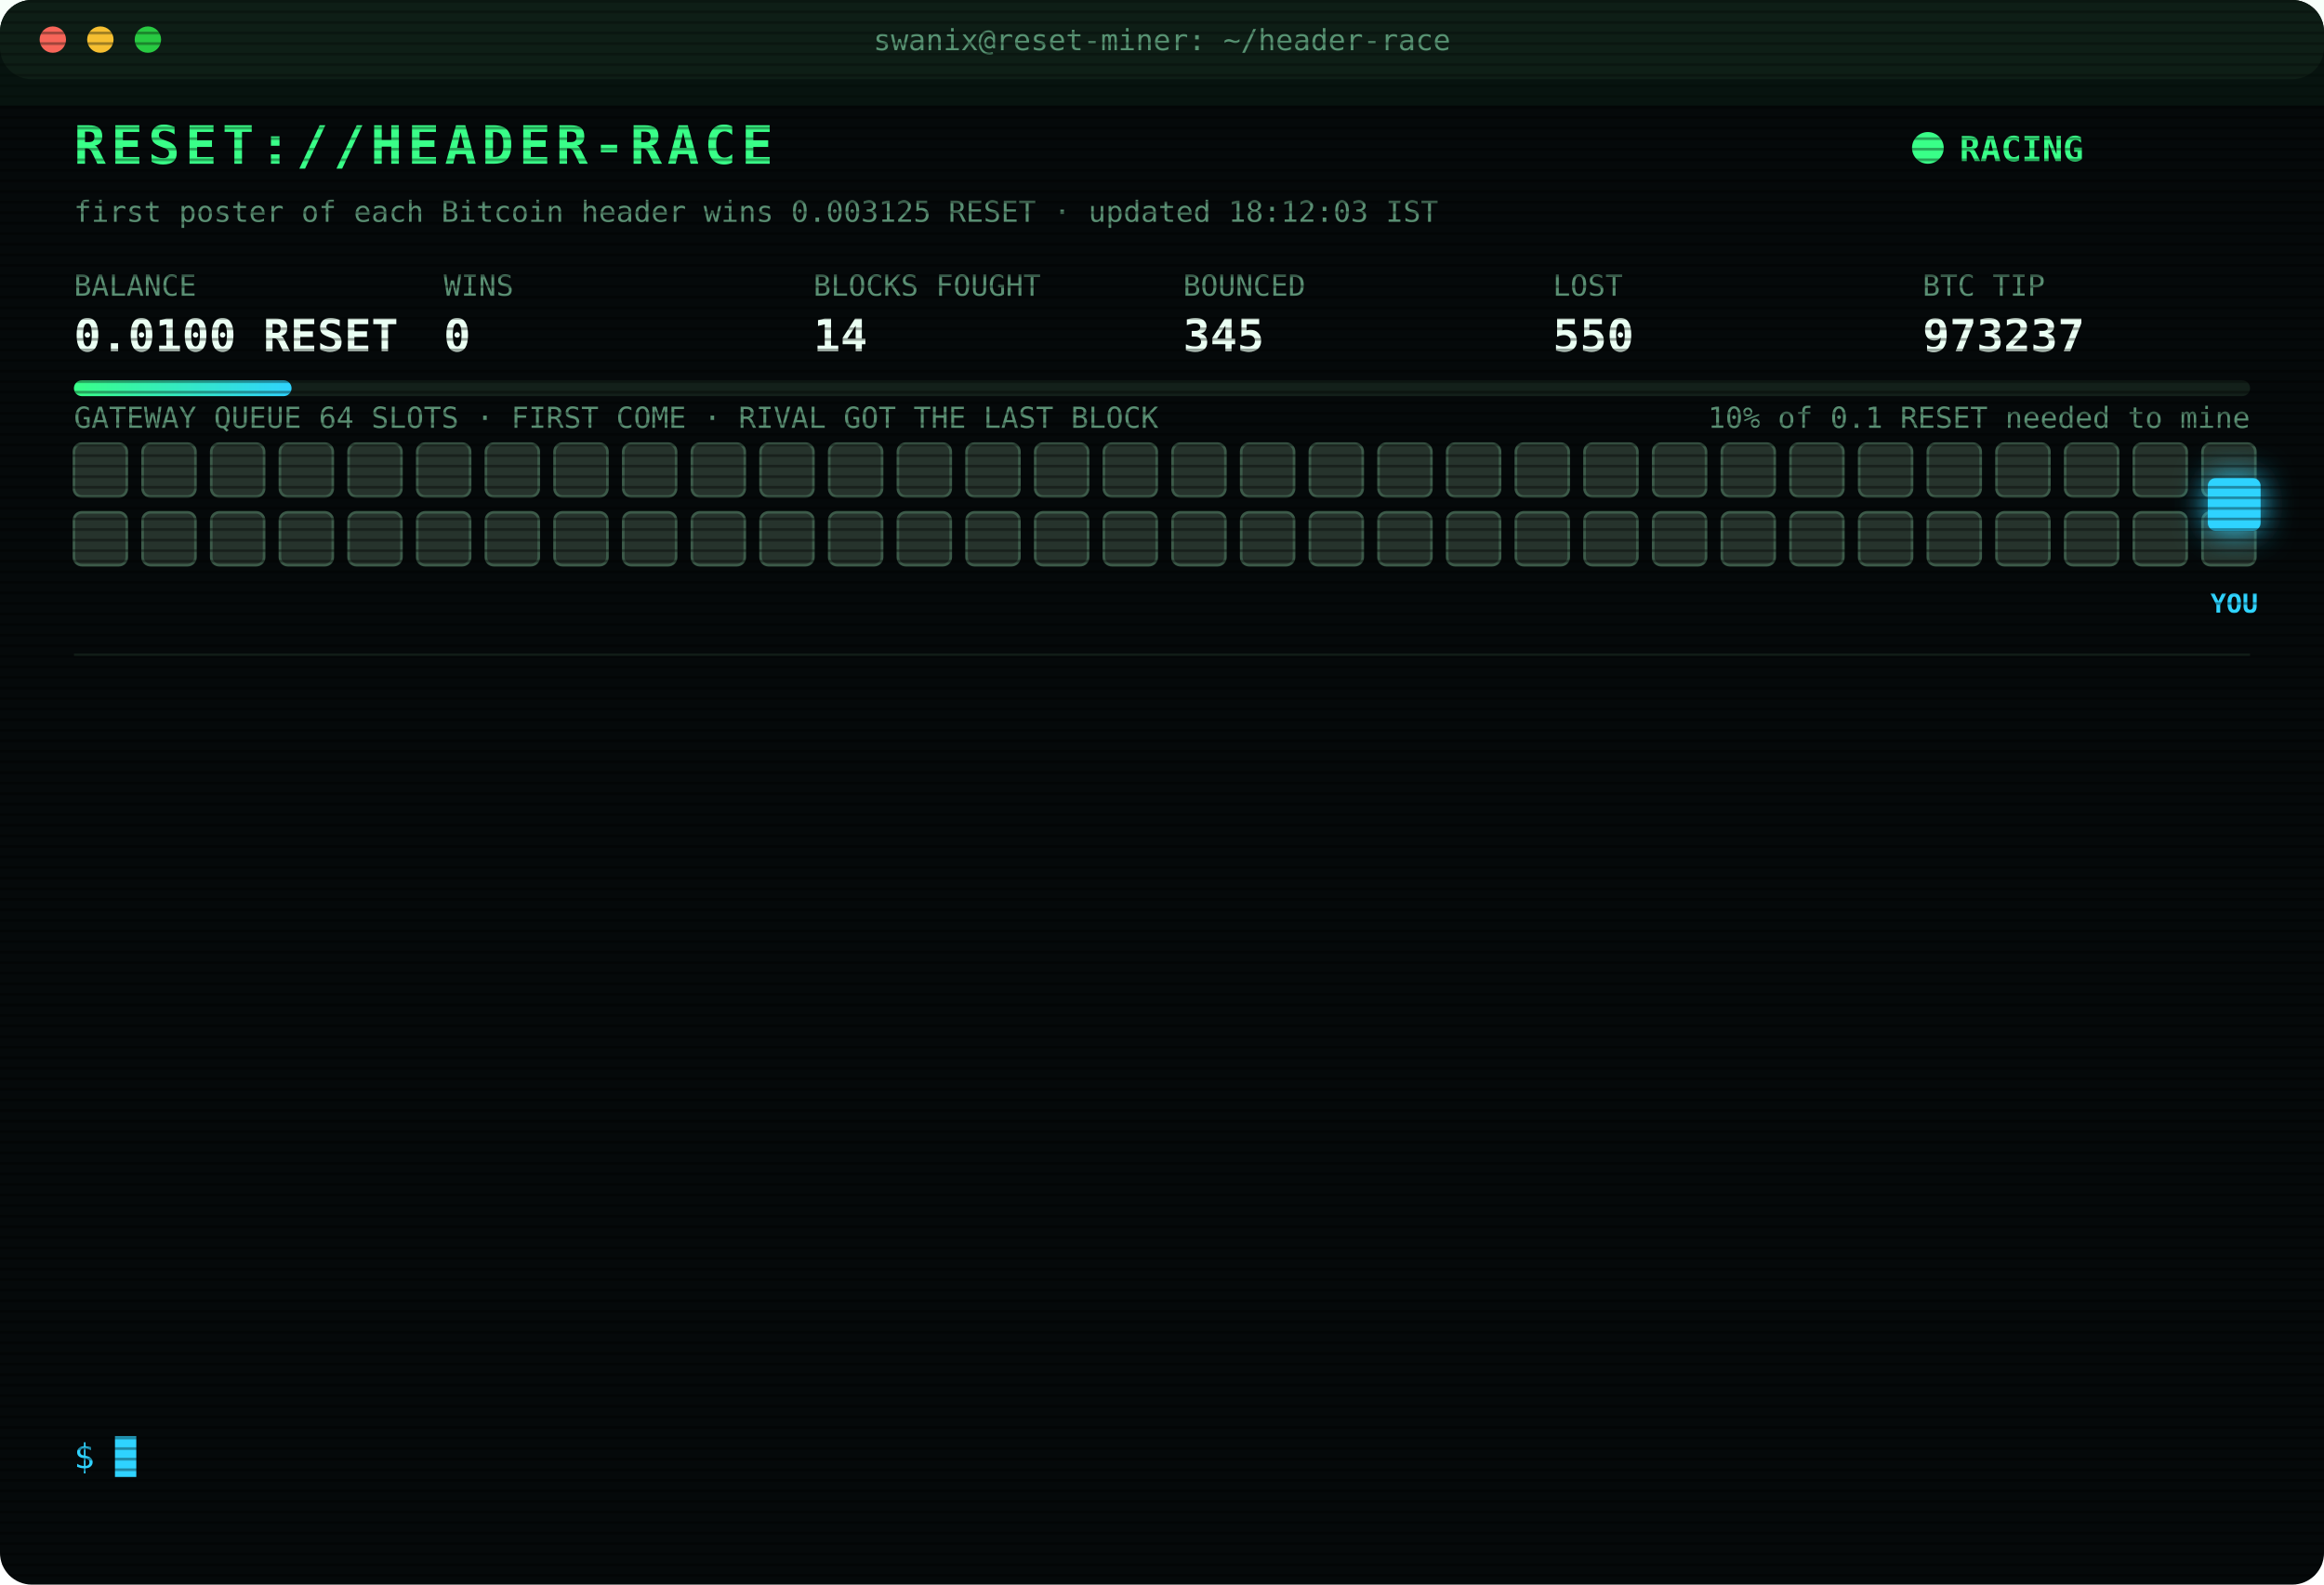
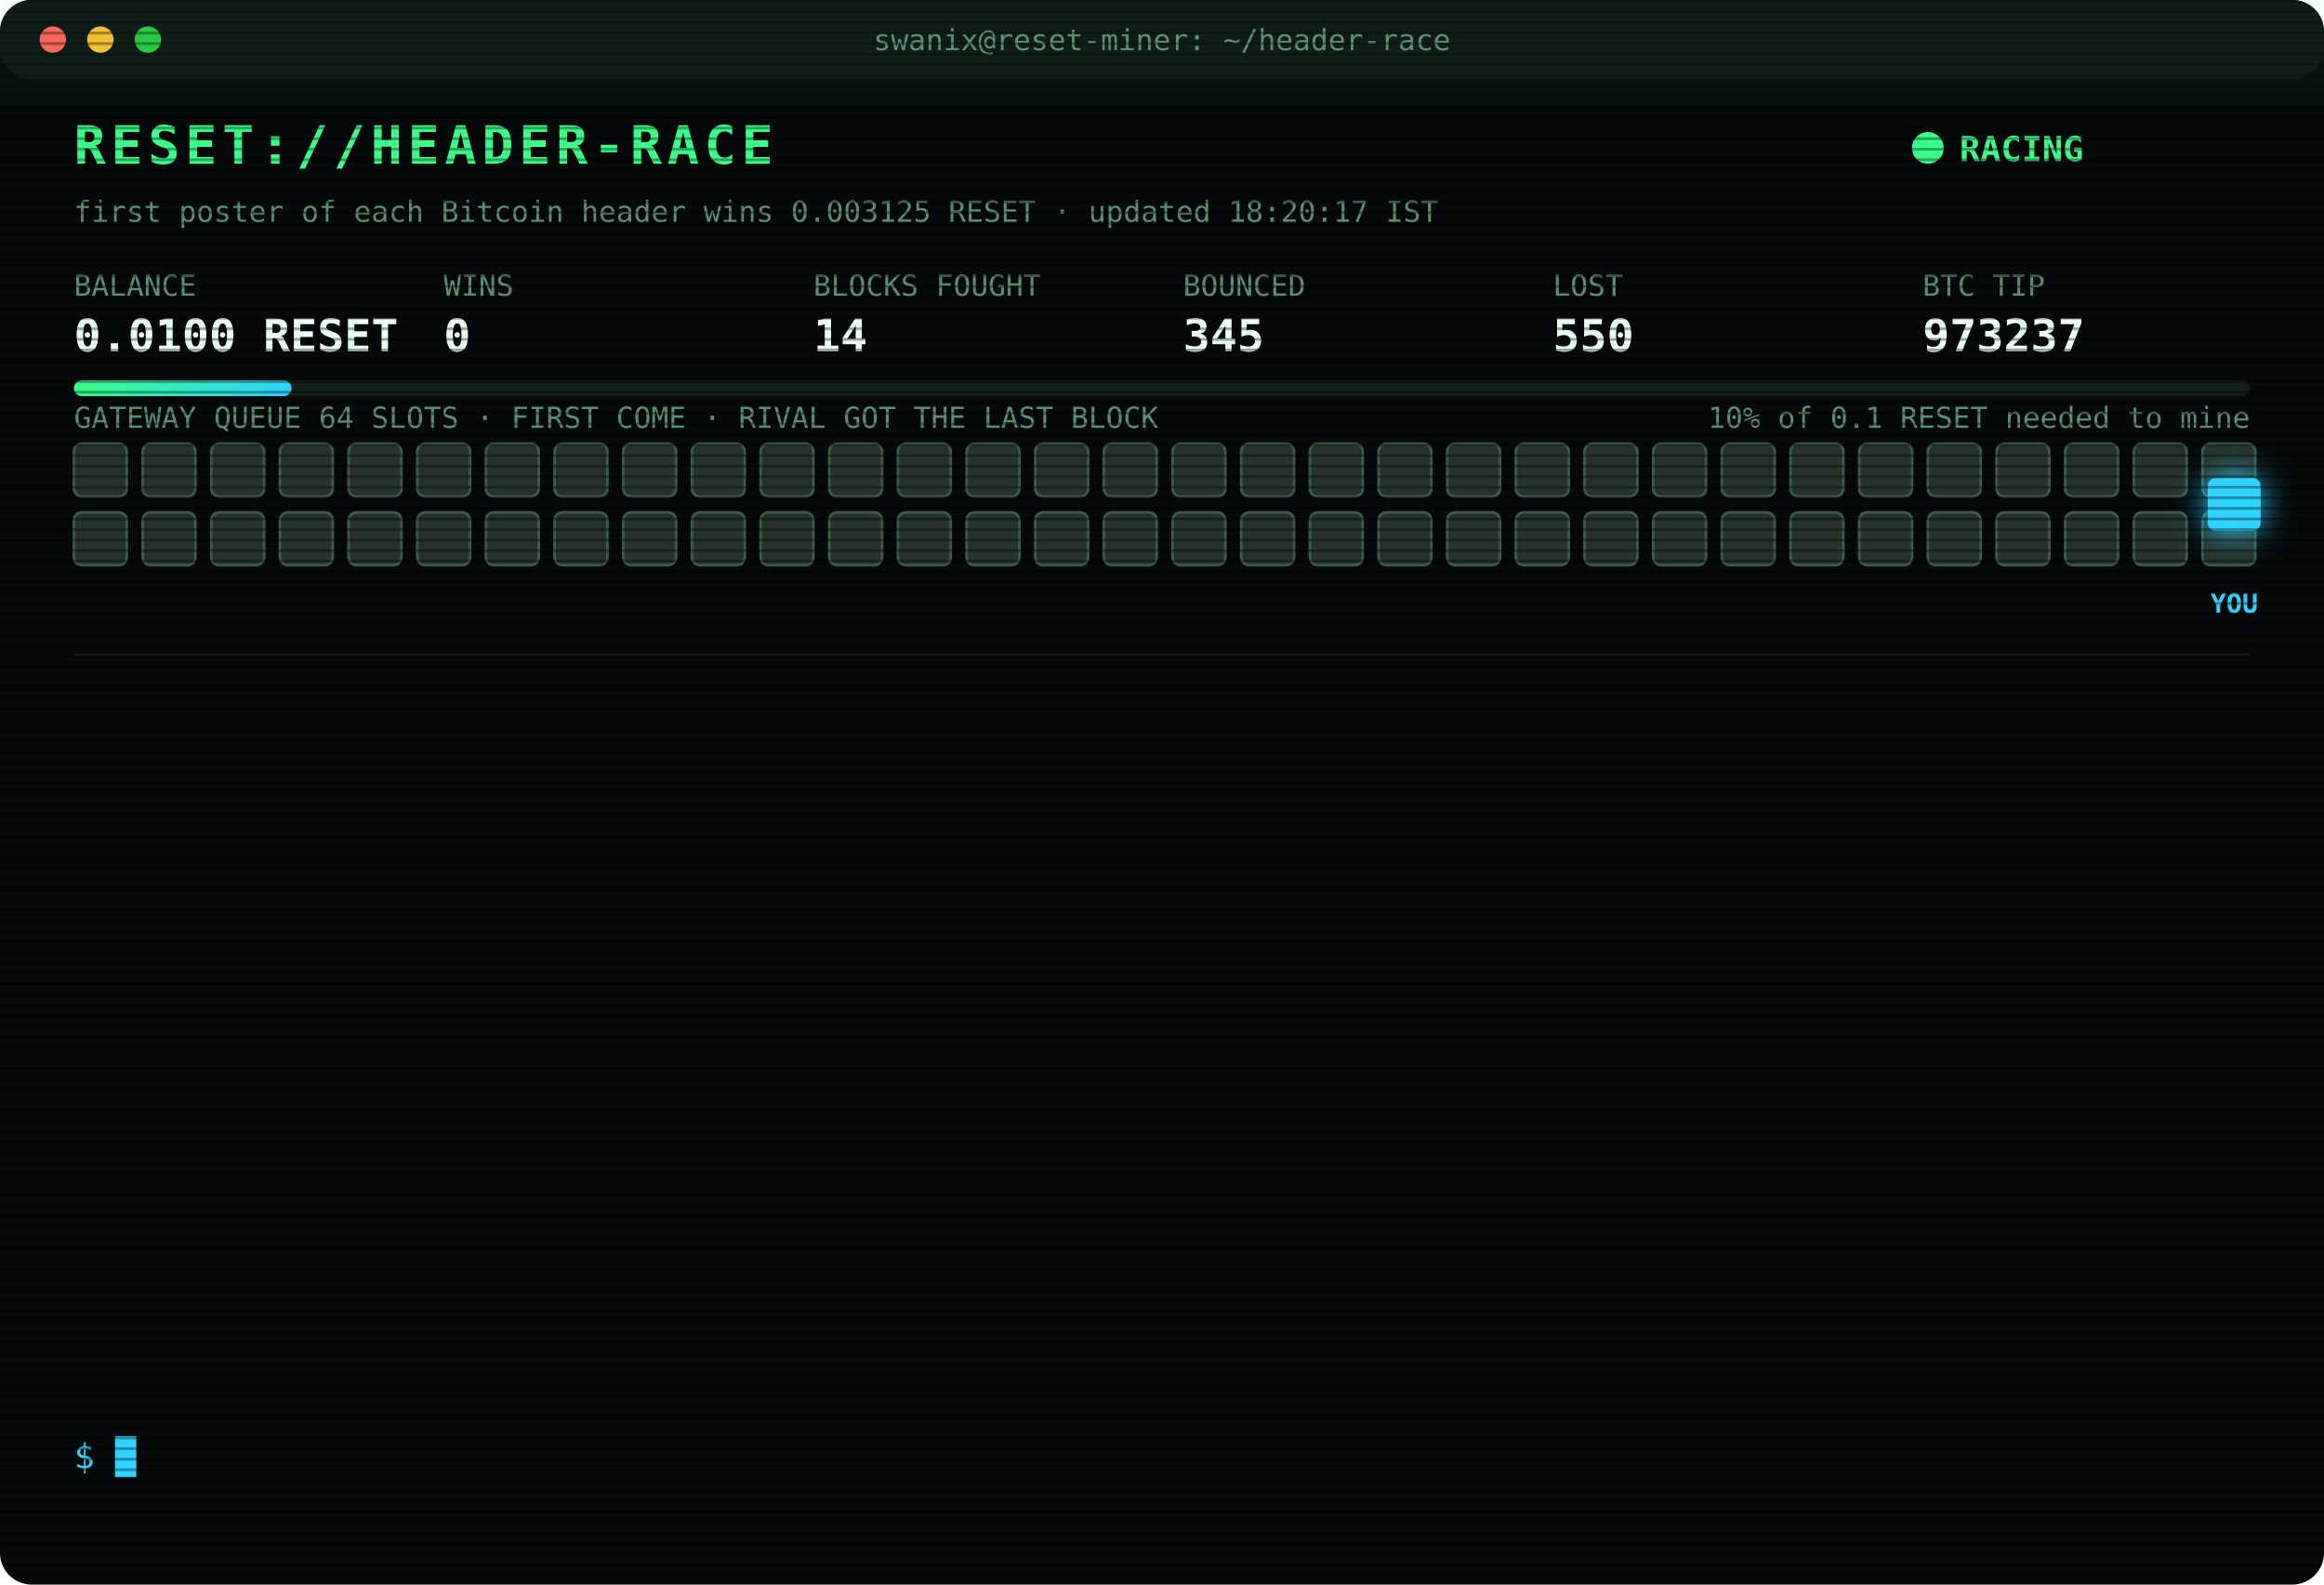
<svg xmlns="http://www.w3.org/2000/svg" width="880" height="600" viewBox="0 0 880 600" font-family="ui-monospace,SFMono-Regular,Menlo,Consolas,monospace">
  <style>
text{font-size:13px;fill:#7CFFB2}
.title{font-size:20px;font-weight:700;fill:#39FF88;letter-spacing:2px;animation:glitch 3s infinite steps(1)}
.sub{fill:#2fd3ff}.k{fill:#5a8f73;font-size:11px}.v{font-size:17px;font-weight:700;fill:#eafff3}
.ts{fill:#3f6b56}.boot{fill:#2fd3ff}.dim{fill:#5a8f73}.bad{fill:#ff4d6d}.warn{fill:#ffd23f}.mag{fill:#ff5cf0}.win{fill:#39FF88;font-weight:700}
.tag{font-size:10px;fill:#2fd3ff;font-weight:700}
.rival{fill:#26332c;stroke:#3c5a49;animation:jam 1.2s infinite alternate}
.idle{fill:#141c18;stroke:#22302a;animation:breathe 4s infinite}
.me{fill:#2fd3ff;filter:drop-shadow(0 0 6px #2fd3ff)}
.hover{animation:nudge 1.1s infinite ease-in-out}.bounce{animation:kick 1.4s infinite}
.ln{opacity:0;animation:in .4s forwards}
.cur{animation:blink 1s infinite steps(1)}
.scan{animation:scan 6s infinite linear}
.led{animation:blink 1.4s infinite}
@keyframes in{from{opacity:0;transform:translateX(-6px)}to{opacity:1;transform:none}}
@keyframes blink{50%{opacity:0}}
@keyframes jam{to{fill:#33463b}}
@keyframes breathe{50%{opacity:.4}}
@keyframes nudge{50%{transform:translateX(-10px)}}
@keyframes kick{0%,100%{transform:none}30%{transform:translateX(-14px)}55%{transform:translateX(10px) translateY(-6px)}}
@keyframes glitch{0%,92%{transform:none}93%{transform:translateX(2px);fill:#ff4d6d}95%{transform:translateX(-2px);fill:#2fd3ff}97%{transform:none}}
@keyframes scan{from{transform:translateY(-40px)}to{transform:translateY(600px)}}
</style>
  <defs>
    <pattern id="sl" width="4" height="4" patternUnits="userSpaceOnUse">
      <rect width="4" height="1" fill="#000" opacity=".35" />
    </pattern>
    <linearGradient id="bar">
      <stop offset="0" stop-color="#39FF88" />
      <stop offset="1" stop-color="#2fd3ff" />
    </linearGradient>
  </defs>
  <rect width="880" height="600" rx="12" fill="#05090a" />
  <rect width="880" height="30" rx="12" fill="#0d1512" />
  <circle cx="20" cy="15" r="5" fill="#ff5f57" />
  <circle cx="38" cy="15" r="5" fill="#febc2e" />
  <circle cx="56" cy="15" r="5" fill="#28c840" />
  <text x="440" y="19" text-anchor="middle" class="k">swanix@reset-miner: ~/header-race</text>
  <text x="28" y="62" class="title">RESET://HEADER-RACE</text>
  <circle class="led" cx="730" cy="56" r="6" fill="#39FF88" />
  <text x="742" y="61" class="win">RACING</text>
-   <text x="28" y="84" class="k">first poster of each Bitcoin header wins 0.003125 RESET · updated 18:12:03 IST</text>
+   <text x="28" y="84" class="k">first poster of each Bitcoin header wins 0.003125 RESET · updated 18:20:17 IST</text>
  <text x="28" y="112" class="k">BALANCE</text>
  <text x="28" y="133" class="v">0.0100 RESET</text>
  <text x="168" y="112" class="k">WINS</text>
  <text x="168" y="133" class="v">0</text>
  <text x="308" y="112" class="k">BLOCKS FOUGHT</text>
  <text x="308" y="133" class="v">14</text>
  <text x="448" y="112" class="k">BOUNCED</text>
  <text x="448" y="133" class="v">345</text>
  <text x="588" y="112" class="k">LOST</text>
  <text x="588" y="133" class="v">550</text>
  <text x="728" y="112" class="k">BTC TIP</text>
  <text x="728" y="133" class="v">973237</text>
  <rect x="28" y="144" width="824" height="6" rx="3" fill="#13201a" />
  <rect x="28" y="144" width="82.4" height="6" rx="3" fill="url(#bar)" />
  <text x="852" y="162" text-anchor="end" class="k">10% of 0.1 RESET needed to mine</text>
  <text x="28" y="162" class="k">GATEWAY QUEUE 64 SLOTS · FIRST COME · RIVAL GOT THE LAST BLOCK</text>
  <rect class="rival" x="28" y="168" width="20" height="20" rx="3" style="animation-delay:0.00s" />
  <rect class="rival" x="54" y="168" width="20" height="20" rx="3" style="animation-delay:0.05s" />
  <rect class="rival" x="80" y="168" width="20" height="20" rx="3" style="animation-delay:0.10s" />
  <rect class="rival" x="106" y="168" width="20" height="20" rx="3" style="animation-delay:0.15s" />
  <rect class="rival" x="132" y="168" width="20" height="20" rx="3" style="animation-delay:0.20s" />
  <rect class="rival" x="158" y="168" width="20" height="20" rx="3" style="animation-delay:0.25s" />
  <rect class="rival" x="184" y="168" width="20" height="20" rx="3" style="animation-delay:0.30s" />
  <rect class="rival" x="210" y="168" width="20" height="20" rx="3" style="animation-delay:0.35s" />
  <rect class="rival" x="236" y="168" width="20" height="20" rx="3" style="animation-delay:0.40s" />
  <rect class="rival" x="262" y="168" width="20" height="20" rx="3" style="animation-delay:0.45s" />
  <rect class="rival" x="288" y="168" width="20" height="20" rx="3" style="animation-delay:0.50s" />
  <rect class="rival" x="314" y="168" width="20" height="20" rx="3" style="animation-delay:0.55s" />
  <rect class="rival" x="340" y="168" width="20" height="20" rx="3" style="animation-delay:0.60s" />
  <rect class="rival" x="366" y="168" width="20" height="20" rx="3" style="animation-delay:0.65s" />
  <rect class="rival" x="392" y="168" width="20" height="20" rx="3" style="animation-delay:0.70s" />
  <rect class="rival" x="418" y="168" width="20" height="20" rx="3" style="animation-delay:0.75s" />
  <rect class="rival" x="444" y="168" width="20" height="20" rx="3" style="animation-delay:0.80s" />
  <rect class="rival" x="470" y="168" width="20" height="20" rx="3" style="animation-delay:0.85s" />
  <rect class="rival" x="496" y="168" width="20" height="20" rx="3" style="animation-delay:0.90s" />
  <rect class="rival" x="522" y="168" width="20" height="20" rx="3" style="animation-delay:0.95s" />
  <rect class="rival" x="548" y="168" width="20" height="20" rx="3" style="animation-delay:1.00s" />
  <rect class="rival" x="574" y="168" width="20" height="20" rx="3" style="animation-delay:1.05s" />
  <rect class="rival" x="600" y="168" width="20" height="20" rx="3" style="animation-delay:1.10s" />
  <rect class="rival" x="626" y="168" width="20" height="20" rx="3" style="animation-delay:1.15s" />
  <rect class="rival" x="652" y="168" width="20" height="20" rx="3" style="animation-delay:1.20s" />
  <rect class="rival" x="678" y="168" width="20" height="20" rx="3" style="animation-delay:1.25s" />
  <rect class="rival" x="704" y="168" width="20" height="20" rx="3" style="animation-delay:1.30s" />
  <rect class="rival" x="730" y="168" width="20" height="20" rx="3" style="animation-delay:1.35s" />
  <rect class="rival" x="756" y="168" width="20" height="20" rx="3" style="animation-delay:1.40s" />
  <rect class="rival" x="782" y="168" width="20" height="20" rx="3" style="animation-delay:1.45s" />
  <rect class="rival" x="808" y="168" width="20" height="20" rx="3" style="animation-delay:1.50s" />
  <rect class="rival" x="834" y="168" width="20" height="20" rx="3" style="animation-delay:1.55s" />
  <rect class="rival" x="28" y="194" width="20" height="20" rx="3" style="animation-delay:1.60s" />
  <rect class="rival" x="54" y="194" width="20" height="20" rx="3" style="animation-delay:1.65s" />
  <rect class="rival" x="80" y="194" width="20" height="20" rx="3" style="animation-delay:1.70s" />
  <rect class="rival" x="106" y="194" width="20" height="20" rx="3" style="animation-delay:1.75s" />
  <rect class="rival" x="132" y="194" width="20" height="20" rx="3" style="animation-delay:1.80s" />
  <rect class="rival" x="158" y="194" width="20" height="20" rx="3" style="animation-delay:1.85s" />
  <rect class="rival" x="184" y="194" width="20" height="20" rx="3" style="animation-delay:1.90s" />
  <rect class="rival" x="210" y="194" width="20" height="20" rx="3" style="animation-delay:1.95s" />
  <rect class="rival" x="236" y="194" width="20" height="20" rx="3" style="animation-delay:2.00s" />
  <rect class="rival" x="262" y="194" width="20" height="20" rx="3" style="animation-delay:2.05s" />
  <rect class="rival" x="288" y="194" width="20" height="20" rx="3" style="animation-delay:2.10s" />
  <rect class="rival" x="314" y="194" width="20" height="20" rx="3" style="animation-delay:2.15s" />
  <rect class="rival" x="340" y="194" width="20" height="20" rx="3" style="animation-delay:2.20s" />
  <rect class="rival" x="366" y="194" width="20" height="20" rx="3" style="animation-delay:2.25s" />
  <rect class="rival" x="392" y="194" width="20" height="20" rx="3" style="animation-delay:2.30s" />
  <rect class="rival" x="418" y="194" width="20" height="20" rx="3" style="animation-delay:2.35s" />
  <rect class="rival" x="444" y="194" width="20" height="20" rx="3" style="animation-delay:2.40s" />
  <rect class="rival" x="470" y="194" width="20" height="20" rx="3" style="animation-delay:2.45s" />
  <rect class="rival" x="496" y="194" width="20" height="20" rx="3" style="animation-delay:2.50s" />
  <rect class="rival" x="522" y="194" width="20" height="20" rx="3" style="animation-delay:2.55s" />
  <rect class="rival" x="548" y="194" width="20" height="20" rx="3" style="animation-delay:2.60s" />
  <rect class="rival" x="574" y="194" width="20" height="20" rx="3" style="animation-delay:2.65s" />
  <rect class="rival" x="600" y="194" width="20" height="20" rx="3" style="animation-delay:2.70s" />
  <rect class="rival" x="626" y="194" width="20" height="20" rx="3" style="animation-delay:2.75s" />
  <rect class="rival" x="652" y="194" width="20" height="20" rx="3" style="animation-delay:2.80s" />
  <rect class="rival" x="678" y="194" width="20" height="20" rx="3" style="animation-delay:2.85s" />
  <rect class="rival" x="704" y="194" width="20" height="20" rx="3" style="animation-delay:2.90s" />
  <rect class="rival" x="730" y="194" width="20" height="20" rx="3" style="animation-delay:2.95s" />
  <rect class="rival" x="756" y="194" width="20" height="20" rx="3" style="animation-delay:3.00s" />
  <rect class="rival" x="782" y="194" width="20" height="20" rx="3" style="animation-delay:3.05s" />
  <rect class="rival" x="808" y="194" width="20" height="20" rx="3" style="animation-delay:3.10s" />
  <rect class="rival" x="834" y="194" width="20" height="20" rx="3" style="animation-delay:3.15s" />
  <g class="hover">
    <rect class="me" x="836" y="181" width="20" height="20" rx="3" />
    <text class="tag" x="846" y="232" text-anchor="middle">YOU</text>
  </g>
  <line x1="28" x2="852" y1="248" y2="248" stroke="#13201a" />
  <g class="ln" style="animation-delay:0.40s">
    <text x="28" y="270" class="ts">16:18:58</text>
    <text x="104" y="270" class="bad">[LOST] #973226 taken by a rival miner</text>
  </g>
  <g class="ln" style="animation-delay:0.65s">
    <text x="28" y="292" class="ts">16:26:46</text>
    <text x="104" y="292" class="bad">[LOST] #973227 taken by a rival miner</text>
  </g>
  <g class="ln" style="animation-delay:0.90s">
    <text x="28" y="314" class="ts">16:34:21</text>
    <text x="104" y="314" class="bad">[LOST] #973228 taken by a rival miner</text>
  </g>
  <g class="ln" style="animation-delay:1.15s">
    <text x="28" y="336" class="ts">16:47:59</text>
    <text x="104" y="336" class="bad">[LOST] #973229 taken by a rival miner</text>
  </g>
  <g class="ln" style="animation-delay:1.40s">
    <text x="28" y="358" class="ts">16:56:21</text>
    <text x="104" y="358" class="bad">[LOST] #973230 taken by a rival miner</text>
  </g>
  <g class="ln" style="animation-delay:1.65s">
    <text x="28" y="380" class="ts">17:10:39</text>
    <text x="104" y="380" class="dim">[STINT END] calls 779 · wins 0</text>
  </g>
  <g class="ln" style="animation-delay:1.90s">
    <text x="28" y="402" class="ts">17:15:30</text>
    <text x="104" y="402" class="boot">[BOOT] racer v3 online · 3 feeds · stint 340m</text>
  </g>
  <g class="ln" style="animation-delay:2.15s">
    <text x="28" y="424" class="ts">17:31:00</text>
    <text x="104" y="424" class="bad">[LOST] #973232 taken by a rival miner</text>
  </g>
  <g class="ln" style="animation-delay:2.40s">
    <text x="28" y="446" class="ts">17:47:10</text>
    <text x="104" y="446" class="bad">[LOST] #973233 taken by a rival miner</text>
  </g>
  <g class="ln" style="animation-delay:2.65s">
    <text x="28" y="468" class="ts">17:47:51</text>
    <text x="104" y="468" class="bad">[LOST] #973234 taken by a rival miner</text>
  </g>
  <g class="ln" style="animation-delay:2.90s">
    <text x="28" y="490" class="ts">17:50:36</text>
    <text x="104" y="490" class="bad">[LOST] #973235 taken by a rival miner</text>
  </g>
  <g class="ln" style="animation-delay:3.15s">
    <text x="28" y="512" class="ts">18:05:02</text>
    <text x="104" y="512" class="bad">[LOST] #973236 taken by a rival miner</text>
  </g>
  <g class="ln" style="animation-delay:3.40s">
    <text x="28" y="534" class="ts">18:12:03</text>
    <text x="104" y="534" class="bad">[LOST] #973237 taken by a rival miner</text>
  </g>
  <text x="28" y="556" class="sub">$ <tspan class="cur">█</tspan>
  </text>
  <rect width="880" height="600" rx="12" fill="url(#sl)" pointer-events="none" />
  <rect class="scan" width="880" height="40" fill="#39FF88" opacity=".04" />
</svg>
